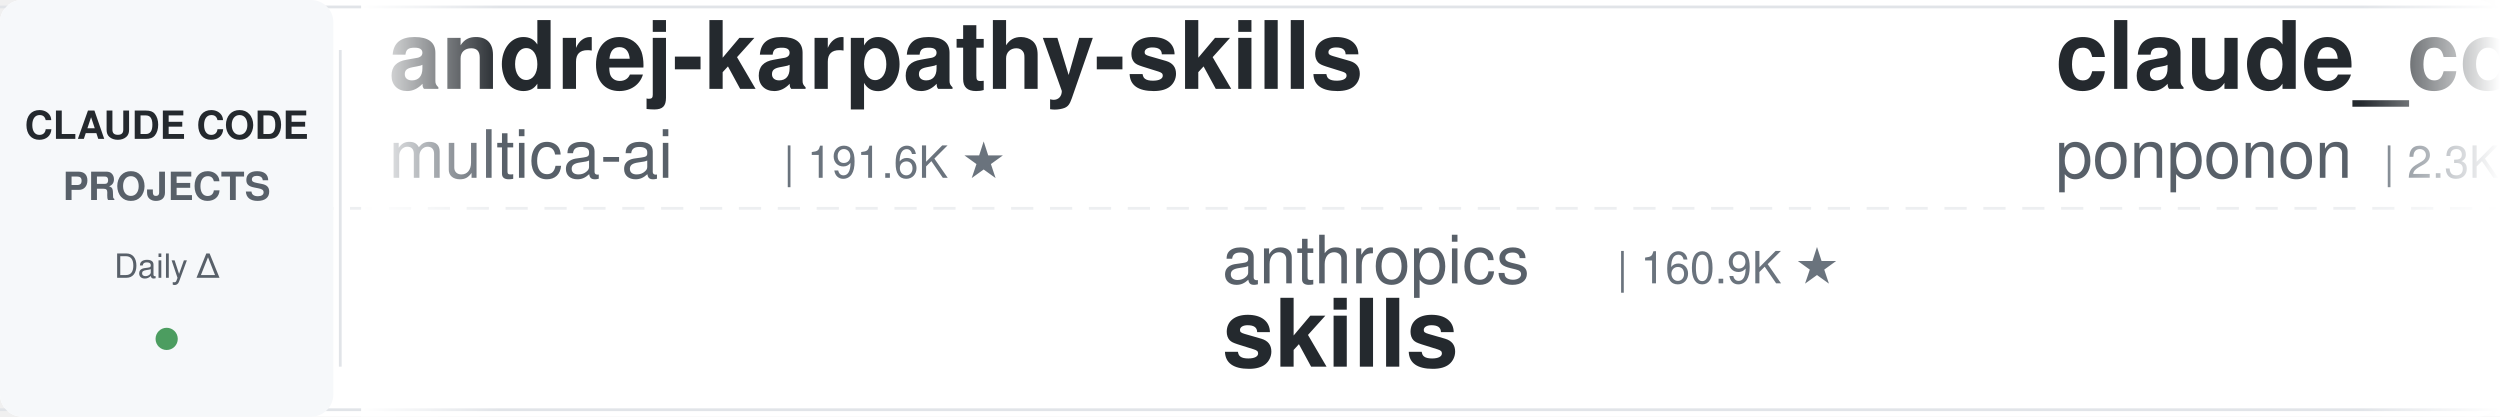
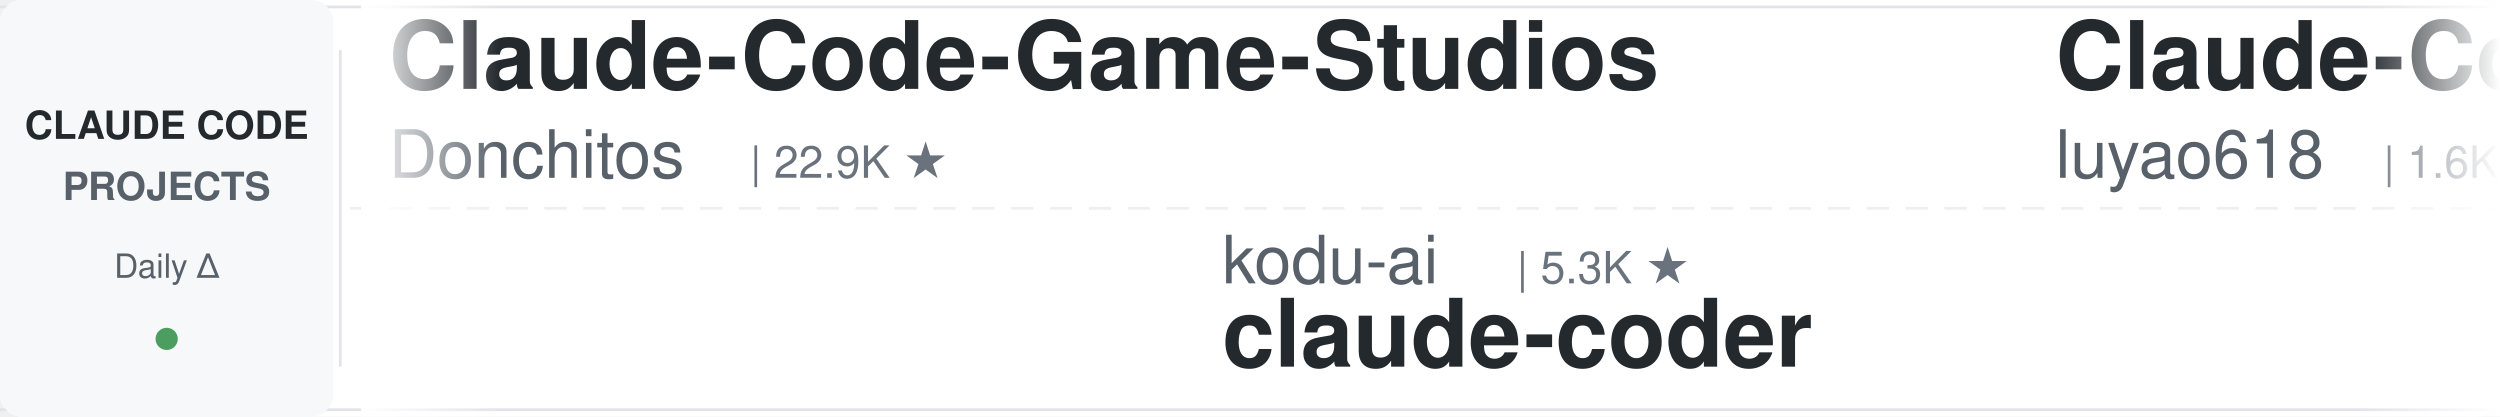
<svg xmlns="http://www.w3.org/2000/svg" width="900" height="150">
  <defs>
    <linearGradient id="leftFade" x1="0%" y1="0%" x2="100%" y2="0%">
      <stop offset="0%" style="stop-color:#ffffff;stop-opacity:1" />
      <stop offset="100%" style="stop-color:#ffffff;stop-opacity:0" />
    </linearGradient>
    <linearGradient id="rightFade" x1="0%" y1="0%" x2="100%" y2="0%">
      <stop offset="0%" style="stop-color:#ffffff;stop-opacity:0" />
      <stop offset="100%" style="stop-color:#ffffff;stop-opacity:1" />
    </linearGradient>
  </defs>
  <rect width="900" height="150" fill="#ffffff" rx="8" />
  <rect x="0" y="2" width="900" height="1" fill="#e1e4e8" />
  <rect x="0" y="147" width="900" height="1" fill="#e1e4e8" />
  <line x1="0" y1="75" x2="900" y2="75" stroke="#e1e4e8" stroke-width="1" stroke-dasharray="8 6" opacity="0.6" />
  <rect x="0" y="0" width="120" height="150" fill="#f6f8fa" rx="8" />
  <text x="60" y="50" font-family="-apple-system, BlinkMacSystemFont, 'Segoe UI', Helvetica, Arial, sans-serif" font-size="14" font-weight="600" fill="#24292e" text-anchor="middle">CLAUDE CODE</text>
  <text x="60" y="72" font-family="-apple-system, BlinkMacSystemFont, 'Segoe UI', Helvetica, Arial, sans-serif" font-size="14" font-weight="600" fill="#586069" text-anchor="middle">PROJECTS</text>
  <text x="60" y="100" font-family="-apple-system, BlinkMacSystemFont, 'Segoe UI', Helvetica, Arial, sans-serif" font-size="12" font-weight="500" fill="#586069" text-anchor="middle">Daily Δ</text>
  <circle cx="60" cy="122" r="4" fill="#22863a" opacity="0.8" />
  <rect x="122" y="18" width="1" height="114" fill="#e1e4e8" />
  <clipPath id="tickerClip">
    <rect x="130" y="0" width="770" height="150" />
  </clipPath>
  <g clip-path="url(#tickerClip)">
    <g id="tickerItems">
      <animateTransform attributeName="transform" attributeType="XML" type="translate" from="0 0" to="-3000 0" dur="54s" repeatCount="indefinite" />
      <g transform="translate(0, 0)">
-         <text x="140" y="32" font-family="-apple-system, BlinkMacSystemFont, 'Segoe UI', Helvetica, Arial, sans-serif" font-size="34" font-weight="600" fill="#24292e">andrej-karpathy-skills</text>
-         <text x="140" y="64" font-family="-apple-system, BlinkMacSystemFont, 'Segoe UI', Helvetica, Arial, sans-serif" font-size="24" font-weight="400" fill="#586069">multica-ai</text>
-         <text x="282" y="64" font-family="-apple-system, BlinkMacSystemFont, 'Segoe UI', Helvetica, Arial, sans-serif" font-size="16" font-weight="500" fill="#6a737d">| 191.6K ★</text>
+         <text x="140" y="32" font-family="-apple-system, BlinkMacSystemFont, 'Segoe UI', Helvetica, Arial, sans-serif" font-size="34" font-weight="600" fill="#24292e">Claude-Code-Game-Studios</text>
+         <text x="140" y="64" font-family="-apple-system, BlinkMacSystemFont, 'Segoe UI', Helvetica, Arial, sans-serif" font-size="24" font-weight="400" fill="#586069">Donchitos</text>
+         <text x="270" y="64" font-family="-apple-system, BlinkMacSystemFont, 'Segoe UI', Helvetica, Arial, sans-serif" font-size="16" font-weight="500" fill="#6a737d">| 22.9K ★</text>
      </g>
      <g transform="translate(300, 0)">
-         <text x="140" y="102" font-family="-apple-system, BlinkMacSystemFont, 'Segoe UI', Helvetica, Arial, sans-serif" font-size="24" font-weight="400" fill="#586069">anthropics</text>
-         <text x="282" y="102" font-family="-apple-system, BlinkMacSystemFont, 'Segoe UI', Helvetica, Arial, sans-serif" font-size="16" font-weight="500" fill="#6a737d">| 160.9K ★</text>
-         <text x="140" y="132" font-family="-apple-system, BlinkMacSystemFont, 'Segoe UI', Helvetica, Arial, sans-serif" font-size="34" font-weight="600" fill="#24292e">skills</text>
+         <text x="140" y="102" font-family="-apple-system, BlinkMacSystemFont, 'Segoe UI', Helvetica, Arial, sans-serif" font-size="24" font-weight="400" fill="#586069">kodu-ai</text>
+         <text x="246" y="102" font-family="-apple-system, BlinkMacSystemFont, 'Segoe UI', Helvetica, Arial, sans-serif" font-size="16" font-weight="500" fill="#6a737d">| 5.3K ★</text>
+         <text x="140" y="132" font-family="-apple-system, BlinkMacSystemFont, 'Segoe UI', Helvetica, Arial, sans-serif" font-size="34" font-weight="600" fill="#24292e">claude-coder</text>
      </g>
      <g transform="translate(600, 0)">
-         <text x="140" y="32" font-family="-apple-system, BlinkMacSystemFont, 'Segoe UI', Helvetica, Arial, sans-serif" font-size="34" font-weight="600" fill="#24292e">claude_code_src</text>
-         <text x="140" y="64" font-family="-apple-system, BlinkMacSystemFont, 'Segoe UI', Helvetica, Arial, sans-serif" font-size="24" font-weight="400" fill="#586069">ponponon</text>
-         <text x="258" y="64" font-family="-apple-system, BlinkMacSystemFont, 'Segoe UI', Helvetica, Arial, sans-serif" font-size="16" font-weight="500" fill="#6a737d">| 2.3K ★</text>
-       </g>
-       <g transform="translate(900, 0)">
-         <text x="140" y="102" font-family="-apple-system, BlinkMacSystemFont, 'Segoe UI', Helvetica, Arial, sans-serif" font-size="24" font-weight="400" fill="#586069">liuup</text>
-         <text x="222" y="102" font-family="-apple-system, BlinkMacSystemFont, 'Segoe UI', Helvetica, Arial, sans-serif" font-size="16" font-weight="500" fill="#6a737d">| 3.5K ★</text>
-         <text x="140" y="132" font-family="-apple-system, BlinkMacSystemFont, 'Segoe UI', Helvetica, Arial, sans-serif" font-size="34" font-weight="600" fill="#24292e">claude-code-analysis</text>
-       </g>
-       <g transform="translate(1200, 0)">
        <text x="140" y="32" font-family="-apple-system, BlinkMacSystemFont, 'Segoe UI', Helvetica, Arial, sans-serif" font-size="34" font-weight="600" fill="#24292e">Claude-Code-Source-Study</text>
        <text x="140" y="64" font-family="-apple-system, BlinkMacSystemFont, 'Segoe UI', Helvetica, Arial, sans-serif" font-size="24" font-weight="400" fill="#586069">luyao618</text>
        <text x="258" y="64" font-family="-apple-system, BlinkMacSystemFont, 'Segoe UI', Helvetica, Arial, sans-serif" font-size="16" font-weight="500" fill="#6a737d">| 1.6K ★</text>
      </g>
+       <g transform="translate(900, 0)">
+         <text x="140" y="102" font-family="-apple-system, BlinkMacSystemFont, 'Segoe UI', Helvetica, Arial, sans-serif" font-size="24" font-weight="400" fill="#586069">jqueryscript</text>
+         <text x="306" y="102" font-family="-apple-system, BlinkMacSystemFont, 'Segoe UI', Helvetica, Arial, sans-serif" font-size="16" font-weight="500" fill="#6a737d">| 467 ★</text>
+         <text x="140" y="132" font-family="-apple-system, BlinkMacSystemFont, 'Segoe UI', Helvetica, Arial, sans-serif" font-size="34" font-weight="600" fill="#24292e">awesome-claude-code</text>
+       </g>
+       <g transform="translate(1200, 0)">
+         <text x="140" y="32" font-family="-apple-system, BlinkMacSystemFont, 'Segoe UI', Helvetica, Arial, sans-serif" font-size="34" font-weight="600" fill="#24292e">claude-code-video-toolki...</text>
+         <text x="140" y="64" font-family="-apple-system, BlinkMacSystemFont, 'Segoe UI', Helvetica, Arial, sans-serif" font-size="24" font-weight="400" fill="#586069">digitalsamba</text>
+         <text x="306" y="64" font-family="-apple-system, BlinkMacSystemFont, 'Segoe UI', Helvetica, Arial, sans-serif" font-size="16" font-weight="500" fill="#6a737d">| 1.7K ★</text>
+       </g>
      <g transform="translate(1500, 0)">
+         <text x="140" y="102" font-family="-apple-system, BlinkMacSystemFont, 'Segoe UI', Helvetica, Arial, sans-serif" font-size="24" font-weight="400" fill="#586069">zebbern</text>
+         <text x="246" y="102" font-family="-apple-system, BlinkMacSystemFont, 'Segoe UI', Helvetica, Arial, sans-serif" font-size="16" font-weight="500" fill="#6a737d">| 4.4K ★</text>
+         <text x="140" y="132" font-family="-apple-system, BlinkMacSystemFont, 'Segoe UI', Helvetica, Arial, sans-serif" font-size="34" font-weight="600" fill="#24292e">claude-code-guide</text>
+       </g>
+       <g transform="translate(1800, 0)">
+         <text x="140" y="32" font-family="-apple-system, BlinkMacSystemFont, 'Segoe UI', Helvetica, Arial, sans-serif" font-size="34" font-weight="600" fill="#24292e">edmunds-claude-code</text>
+         <text x="140" y="64" font-family="-apple-system, BlinkMacSystemFont, 'Segoe UI', Helvetica, Arial, sans-serif" font-size="24" font-weight="400" fill="#586069">edmund-io</text>
+         <text x="270" y="64" font-family="-apple-system, BlinkMacSystemFont, 'Segoe UI', Helvetica, Arial, sans-serif" font-size="16" font-weight="500" fill="#6a737d">| 1.5K ★</text>
+       </g>
+       <g transform="translate(2100, 0)">
+         <text x="140" y="102" font-family="-apple-system, BlinkMacSystemFont, 'Segoe UI', Helvetica, Arial, sans-serif" font-size="24" font-weight="400" fill="#586069">luongnv89</text>
+         <text x="270" y="102" font-family="-apple-system, BlinkMacSystemFont, 'Segoe UI', Helvetica, Arial, sans-serif" font-size="16" font-weight="500" fill="#6a737d">| 39.8K ★</text>
+         <text x="140" y="132" font-family="-apple-system, BlinkMacSystemFont, 'Segoe UI', Helvetica, Arial, sans-serif" font-size="34" font-weight="600" fill="#24292e">claude-howto</text>
+       </g>
+       <g transform="translate(2400, 0)">
+         <text x="140" y="32" font-family="-apple-system, BlinkMacSystemFont, 'Segoe UI', Helvetica, Arial, sans-serif" font-size="34" font-weight="600" fill="#24292e">Claude-Code-Usage-Monito...</text>
+         <text x="140" y="64" font-family="-apple-system, BlinkMacSystemFont, 'Segoe UI', Helvetica, Arial, sans-serif" font-size="24" font-weight="400" fill="#586069">Maciek-roboblog</text>
+         <text x="342" y="64" font-family="-apple-system, BlinkMacSystemFont, 'Segoe UI', Helvetica, Arial, sans-serif" font-size="16" font-weight="500" fill="#6a737d">| 8.4K ★</text>
+       </g>
+       <g transform="translate(2700, 0)">
        <text x="140" y="102" font-family="-apple-system, BlinkMacSystemFont, 'Segoe UI', Helvetica, Arial, sans-serif" font-size="24" font-weight="400" fill="#586069">LING71671</text>
        <text x="270" y="102" font-family="-apple-system, BlinkMacSystemFont, 'Segoe UI', Helvetica, Arial, sans-serif" font-size="16" font-weight="500" fill="#6a737d">| 916 ★</text>
        <text x="140" y="132" font-family="-apple-system, BlinkMacSystemFont, 'Segoe UI', Helvetica, Arial, sans-serif" font-size="34" font-weight="600" fill="#24292e">Open-ClaudeCode</text>
      </g>
-       <g transform="translate(1800, 0)">
-         <text x="140" y="32" font-family="-apple-system, BlinkMacSystemFont, 'Segoe UI', Helvetica, Arial, sans-serif" font-size="34" font-weight="600" fill="#24292e">claude-code-hooks-master...</text>
-         <text x="140" y="64" font-family="-apple-system, BlinkMacSystemFont, 'Segoe UI', Helvetica, Arial, sans-serif" font-size="24" font-weight="400" fill="#586069">disler</text>
-         <text x="234" y="64" font-family="-apple-system, BlinkMacSystemFont, 'Segoe UI', Helvetica, Arial, sans-serif" font-size="16" font-weight="500" fill="#6a737d">| 3.8K ★</text>
-       </g>
-       <g transform="translate(2100, 0)">
-         <text x="140" y="102" font-family="-apple-system, BlinkMacSystemFont, 'Segoe UI', Helvetica, Arial, sans-serif" font-size="24" font-weight="400" fill="#586069">edmund-io</text>
-         <text x="270" y="102" font-family="-apple-system, BlinkMacSystemFont, 'Segoe UI', Helvetica, Arial, sans-serif" font-size="16" font-weight="500" fill="#6a737d">| 1.5K ★</text>
-         <text x="140" y="132" font-family="-apple-system, BlinkMacSystemFont, 'Segoe UI', Helvetica, Arial, sans-serif" font-size="34" font-weight="600" fill="#24292e">edmunds-claude-code</text>
-       </g>
-       <g transform="translate(2400, 0)">
-         <text x="140" y="32" font-family="-apple-system, BlinkMacSystemFont, 'Segoe UI', Helvetica, Arial, sans-serif" font-size="34" font-weight="600" fill="#24292e">claude-code-source-build</text>
-         <text x="140" y="64" font-family="-apple-system, BlinkMacSystemFont, 'Segoe UI', Helvetica, Arial, sans-serif" font-size="24" font-weight="400" fill="#586069">andrew-kramer-inno</text>
-         <text x="378" y="64" font-family="-apple-system, BlinkMacSystemFont, 'Segoe UI', Helvetica, Arial, sans-serif" font-size="16" font-weight="500" fill="#6a737d">| 594 ★</text>
-       </g>
-       <g transform="translate(2700, 0)">
-         <text x="140" y="102" font-family="-apple-system, BlinkMacSystemFont, 'Segoe UI', Helvetica, Arial, sans-serif" font-size="24" font-weight="400" fill="#586069">ChrisWiles</text>
-         <text x="282" y="102" font-family="-apple-system, BlinkMacSystemFont, 'Segoe UI', Helvetica, Arial, sans-serif" font-size="16" font-weight="500" fill="#6a737d">| 6.0K ★</text>
-         <text x="140" y="132" font-family="-apple-system, BlinkMacSystemFont, 'Segoe UI', Helvetica, Arial, sans-serif" font-size="34" font-weight="600" fill="#24292e">claude-code-showcase</text>
-       </g>
      <g transform="translate(3000, 0)">
-         <text x="140" y="32" font-family="-apple-system, BlinkMacSystemFont, 'Segoe UI', Helvetica, Arial, sans-serif" font-size="34" font-weight="600" fill="#24292e">andrej-karpathy-skills</text>
-         <text x="140" y="64" font-family="-apple-system, BlinkMacSystemFont, 'Segoe UI', Helvetica, Arial, sans-serif" font-size="24" font-weight="400" fill="#586069">multica-ai</text>
-         <text x="282" y="64" font-family="-apple-system, BlinkMacSystemFont, 'Segoe UI', Helvetica, Arial, sans-serif" font-size="16" font-weight="500" fill="#6a737d">| 191.6K ★</text>
+         <text x="140" y="32" font-family="-apple-system, BlinkMacSystemFont, 'Segoe UI', Helvetica, Arial, sans-serif" font-size="34" font-weight="600" fill="#24292e">Claude-Code-Game-Studios</text>
+         <text x="140" y="64" font-family="-apple-system, BlinkMacSystemFont, 'Segoe UI', Helvetica, Arial, sans-serif" font-size="24" font-weight="400" fill="#586069">Donchitos</text>
+         <text x="270" y="64" font-family="-apple-system, BlinkMacSystemFont, 'Segoe UI', Helvetica, Arial, sans-serif" font-size="16" font-weight="500" fill="#6a737d">| 22.9K ★</text>
      </g>
      <g transform="translate(3300, 0)">
-         <text x="140" y="102" font-family="-apple-system, BlinkMacSystemFont, 'Segoe UI', Helvetica, Arial, sans-serif" font-size="24" font-weight="400" fill="#586069">anthropics</text>
-         <text x="282" y="102" font-family="-apple-system, BlinkMacSystemFont, 'Segoe UI', Helvetica, Arial, sans-serif" font-size="16" font-weight="500" fill="#6a737d">| 160.9K ★</text>
-         <text x="140" y="132" font-family="-apple-system, BlinkMacSystemFont, 'Segoe UI', Helvetica, Arial, sans-serif" font-size="34" font-weight="600" fill="#24292e">skills</text>
+         <text x="140" y="102" font-family="-apple-system, BlinkMacSystemFont, 'Segoe UI', Helvetica, Arial, sans-serif" font-size="24" font-weight="400" fill="#586069">kodu-ai</text>
+         <text x="246" y="102" font-family="-apple-system, BlinkMacSystemFont, 'Segoe UI', Helvetica, Arial, sans-serif" font-size="16" font-weight="500" fill="#6a737d">| 5.3K ★</text>
+         <text x="140" y="132" font-family="-apple-system, BlinkMacSystemFont, 'Segoe UI', Helvetica, Arial, sans-serif" font-size="34" font-weight="600" fill="#24292e">claude-coder</text>
      </g>
      <g transform="translate(3600, 0)">
-         <text x="140" y="32" font-family="-apple-system, BlinkMacSystemFont, 'Segoe UI', Helvetica, Arial, sans-serif" font-size="34" font-weight="600" fill="#24292e">claude_code_src</text>
-         <text x="140" y="64" font-family="-apple-system, BlinkMacSystemFont, 'Segoe UI', Helvetica, Arial, sans-serif" font-size="24" font-weight="400" fill="#586069">ponponon</text>
-         <text x="258" y="64" font-family="-apple-system, BlinkMacSystemFont, 'Segoe UI', Helvetica, Arial, sans-serif" font-size="16" font-weight="500" fill="#6a737d">| 2.3K ★</text>
+         <text x="140" y="32" font-family="-apple-system, BlinkMacSystemFont, 'Segoe UI', Helvetica, Arial, sans-serif" font-size="34" font-weight="600" fill="#24292e">Claude-Code-Source-Study</text>
+         <text x="140" y="64" font-family="-apple-system, BlinkMacSystemFont, 'Segoe UI', Helvetica, Arial, sans-serif" font-size="24" font-weight="400" fill="#586069">luyao618</text>
+         <text x="258" y="64" font-family="-apple-system, BlinkMacSystemFont, 'Segoe UI', Helvetica, Arial, sans-serif" font-size="16" font-weight="500" fill="#6a737d">| 1.6K ★</text>
      </g>
      <g transform="translate(3900, 0)">
-         <text x="140" y="102" font-family="-apple-system, BlinkMacSystemFont, 'Segoe UI', Helvetica, Arial, sans-serif" font-size="24" font-weight="400" fill="#586069">liuup</text>
-         <text x="222" y="102" font-family="-apple-system, BlinkMacSystemFont, 'Segoe UI', Helvetica, Arial, sans-serif" font-size="16" font-weight="500" fill="#6a737d">| 3.5K ★</text>
-         <text x="140" y="132" font-family="-apple-system, BlinkMacSystemFont, 'Segoe UI', Helvetica, Arial, sans-serif" font-size="34" font-weight="600" fill="#24292e">claude-code-analysis</text>
+         <text x="140" y="102" font-family="-apple-system, BlinkMacSystemFont, 'Segoe UI', Helvetica, Arial, sans-serif" font-size="24" font-weight="400" fill="#586069">jqueryscript</text>
+         <text x="306" y="102" font-family="-apple-system, BlinkMacSystemFont, 'Segoe UI', Helvetica, Arial, sans-serif" font-size="16" font-weight="500" fill="#6a737d">| 467 ★</text>
+         <text x="140" y="132" font-family="-apple-system, BlinkMacSystemFont, 'Segoe UI', Helvetica, Arial, sans-serif" font-size="34" font-weight="600" fill="#24292e">awesome-claude-code</text>
      </g>
    </g>
  </g>
  <rect x="130" y="0" width="50" height="150" fill="url(#leftFade)" />
  <rect x="850" y="0" width="50" height="150" fill="url(#rightFade)" />
</svg>
